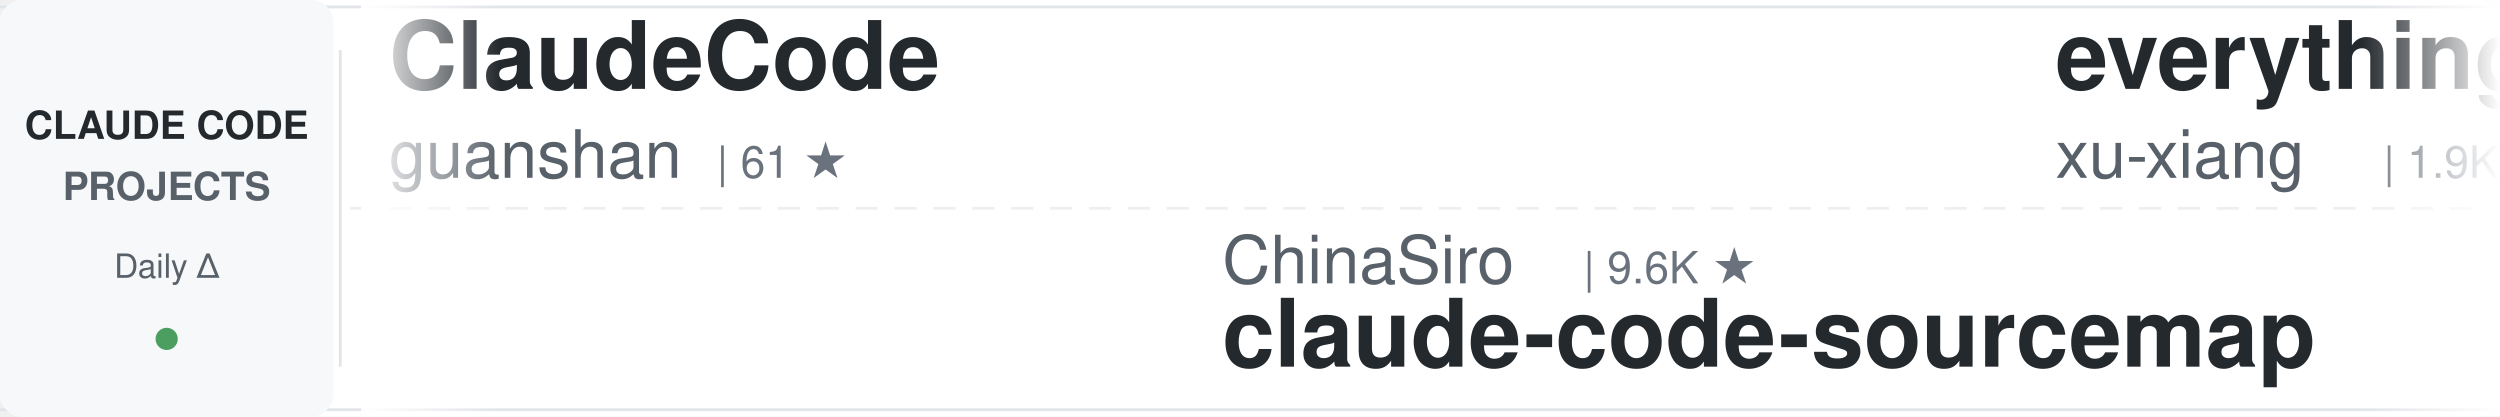
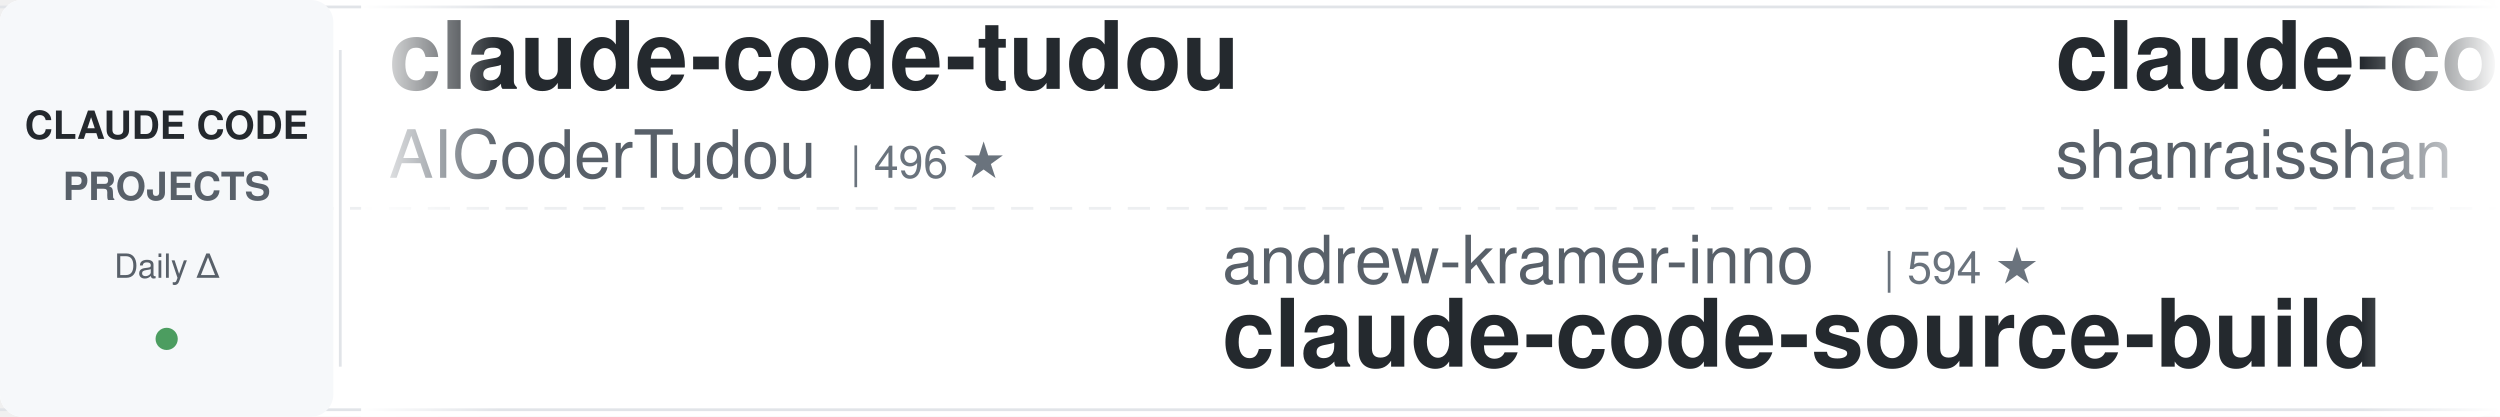
<svg xmlns="http://www.w3.org/2000/svg" width="900" height="150">
  <defs>
    <linearGradient id="awesomeLeftFade" x1="0%" y1="0%" x2="100%" y2="0%">
      <stop offset="0%" style="stop-color:#ffffff;stop-opacity:1" />
      <stop offset="100%" style="stop-color:#ffffff;stop-opacity:0" />
    </linearGradient>
    <linearGradient id="awesomeRightFade" x1="0%" y1="0%" x2="100%" y2="0%">
      <stop offset="0%" style="stop-color:#ffffff;stop-opacity:0" />
      <stop offset="100%" style="stop-color:#ffffff;stop-opacity:1" />
    </linearGradient>
  </defs>
  <rect width="900" height="150" fill="#ffffff" rx="8" />
  <rect x="0" y="2" width="900" height="1" fill="#e1e4e8" />
  <rect x="0" y="147" width="900" height="1" fill="#e1e4e8" />
  <line x1="0" y1="75" x2="900" y2="75" stroke="#e1e4e8" stroke-width="1" stroke-dasharray="8 6" opacity="0.6" />
  <rect x="0" y="0" width="120" height="150" fill="#f6f8fa" rx="8" />
  <text x="60" y="50" font-family="-apple-system, BlinkMacSystemFont, 'Segoe UI', Helvetica, Arial, sans-serif" font-size="14" font-weight="600" fill="#24292e" text-anchor="middle">CLAUDE CODE</text>
  <text x="60" y="72" font-family="-apple-system, BlinkMacSystemFont, 'Segoe UI', Helvetica, Arial, sans-serif" font-size="14" font-weight="600" fill="#586069" text-anchor="middle">PROJECTS</text>
  <text x="60" y="100" font-family="-apple-system, BlinkMacSystemFont, 'Segoe UI', Helvetica, Arial, sans-serif" font-size="12" font-weight="500" fill="#586069" text-anchor="middle">Daily Δ</text>
  <circle cx="60" cy="122" r="4" fill="#22863a" opacity="0.8" />
  <rect x="122" y="18" width="1" height="114" fill="#e1e4e8" />
  <clipPath id="awesomeTickerClip">
    <rect x="130" y="0" width="770" height="150" />
  </clipPath>
  <g clip-path="url(#awesomeTickerClip)">
    <g id="awesomeTickerItems">
      <animateTransform attributeName="transform" attributeType="XML" type="translate" from="0 0" to="-3000 0" dur="54s" repeatCount="indefinite" />
      <g transform="translate(0, 0)">
+         <text x="140" y="32" font-family="-apple-system, BlinkMacSystemFont, 'Segoe UI', Helvetica, Arial, sans-serif" font-size="34" font-weight="600" fill="#24292e">claude-code-tudou</text>
+         <text x="140" y="64" font-family="-apple-system, BlinkMacSystemFont, 'Segoe UI', Helvetica, Arial, sans-serif" font-size="24" font-weight="400" fill="#586069">AICoderTudou</text>
+         <text x="306" y="64" font-family="-apple-system, BlinkMacSystemFont, 'Segoe UI', Helvetica, Arial, sans-serif" font-size="16" font-weight="500" fill="#6a737d">| 496 ★</text>
+       </g>
+       <g transform="translate(300, 0)">
+         <text x="140" y="102" font-family="-apple-system, BlinkMacSystemFont, 'Segoe UI', Helvetica, Arial, sans-serif" font-size="24" font-weight="400" fill="#586069">andrew-kramer-inno</text>
+         <text x="378" y="102" font-family="-apple-system, BlinkMacSystemFont, 'Segoe UI', Helvetica, Arial, sans-serif" font-size="16" font-weight="500" fill="#6a737d">| 594 ★</text>
+         <text x="140" y="132" font-family="-apple-system, BlinkMacSystemFont, 'Segoe UI', Helvetica, Arial, sans-serif" font-size="34" font-weight="600" fill="#24292e">claude-code-source-build</text>
+       </g>
+       <g transform="translate(600, 0)">
+         <text x="140" y="32" font-family="-apple-system, BlinkMacSystemFont, 'Segoe UI', Helvetica, Arial, sans-serif" font-size="34" font-weight="600" fill="#24292e">claude-code-best-practic...</text>
+         <text x="140" y="64" font-family="-apple-system, BlinkMacSystemFont, 'Segoe UI', Helvetica, Arial, sans-serif" font-size="24" font-weight="400" fill="#586069">shanraisshan</text>
+         <text x="306" y="64" font-family="-apple-system, BlinkMacSystemFont, 'Segoe UI', Helvetica, Arial, sans-serif" font-size="16" font-weight="500" fill="#6a737d">| 64.7K ★</text>
+         <text x="392" y="64" font-family="-apple-system, BlinkMacSystemFont, 'Segoe UI', Helvetica, Arial, sans-serif" font-size="16" font-weight="500" fill="#22863a"> +6</text>
+       </g>
+       <g transform="translate(900, 0)">
+         <text x="140" y="102" font-family="-apple-system, BlinkMacSystemFont, 'Segoe UI', Helvetica, Arial, sans-serif" font-size="24" font-weight="400" fill="#586069">pedrohcgs</text>
+         <text x="270" y="102" font-family="-apple-system, BlinkMacSystemFont, 'Segoe UI', Helvetica, Arial, sans-serif" font-size="16" font-weight="500" fill="#6a737d">| 1.5K ★</text>
+         <text x="347" y="102" font-family="-apple-system, BlinkMacSystemFont, 'Segoe UI', Helvetica, Arial, sans-serif" font-size="16" font-weight="500" fill="#22863a"> +2</text>
+         <text x="140" y="132" font-family="-apple-system, BlinkMacSystemFont, 'Segoe UI', Helvetica, Arial, sans-serif" font-size="34" font-weight="600" fill="#24292e">claude-code-my-workflow</text>
+       </g>
+       <g transform="translate(1200, 0)">
        <text x="140" y="32" font-family="-apple-system, BlinkMacSystemFont, 'Segoe UI', Helvetica, Arial, sans-serif" font-size="34" font-weight="600" fill="#24292e">ClaudeCode</text>
        <text x="140" y="64" font-family="-apple-system, BlinkMacSystemFont, 'Segoe UI', Helvetica, Arial, sans-serif" font-size="24" font-weight="400" fill="#586069">guanshan</text>
        <text x="258" y="64" font-family="-apple-system, BlinkMacSystemFont, 'Segoe UI', Helvetica, Arial, sans-serif" font-size="16" font-weight="500" fill="#6a737d">| 61 ★</text>
      </g>
-       <g transform="translate(300, 0)">
-         <text x="140" y="102" font-family="-apple-system, BlinkMacSystemFont, 'Segoe UI', Helvetica, Arial, sans-serif" font-size="24" font-weight="400" fill="#586069">ChinaSiro</text>
-         <text x="270" y="102" font-family="-apple-system, BlinkMacSystemFont, 'Segoe UI', Helvetica, Arial, sans-serif" font-size="16" font-weight="500" fill="#6a737d">| 9.6K ★</text>
-         <text x="140" y="132" font-family="-apple-system, BlinkMacSystemFont, 'Segoe UI', Helvetica, Arial, sans-serif" font-size="34" font-weight="600" fill="#24292e">claude-code-sourcemap</text>
-       </g>
-       <g transform="translate(600, 0)">
-         <text x="140" y="32" font-family="-apple-system, BlinkMacSystemFont, 'Segoe UI', Helvetica, Arial, sans-serif" font-size="34" font-weight="600" fill="#24292e">everything-claude-code-z...</text>
-         <text x="140" y="64" font-family="-apple-system, BlinkMacSystemFont, 'Segoe UI', Helvetica, Arial, sans-serif" font-size="24" font-weight="400" fill="#586069">xu-xiang</text>
-         <text x="258" y="64" font-family="-apple-system, BlinkMacSystemFont, 'Segoe UI', Helvetica, Arial, sans-serif" font-size="16" font-weight="500" fill="#6a737d">| 1.9K ★</text>
-         <text x="335" y="64" font-family="-apple-system, BlinkMacSystemFont, 'Segoe UI', Helvetica, Arial, sans-serif" font-size="16" font-weight="500" fill="#22863a"> +2</text>
-       </g>
-       <g transform="translate(900, 0)">
-         <text x="140" y="102" font-family="-apple-system, BlinkMacSystemFont, 'Segoe UI', Helvetica, Arial, sans-serif" font-size="24" font-weight="400" fill="#586069">KPR111</text>
-         <text x="234" y="102" font-family="-apple-system, BlinkMacSystemFont, 'Segoe UI', Helvetica, Arial, sans-serif" font-size="16" font-weight="500" fill="#6a737d">| 18 ★</text>
-         <text x="140" y="132" font-family="-apple-system, BlinkMacSystemFont, 'Segoe UI', Helvetica, Arial, sans-serif" font-size="34" font-weight="600" fill="#24292e">Claude-Code</text>
-       </g>
-       <g transform="translate(1200, 0)">
-         <text x="140" y="32" font-family="-apple-system, BlinkMacSystemFont, 'Segoe UI', Helvetica, Arial, sans-serif" font-size="34" font-weight="600" fill="#24292e">Claude-Code-Game-Studios</text>
-         <text x="140" y="64" font-family="-apple-system, BlinkMacSystemFont, 'Segoe UI', Helvetica, Arial, sans-serif" font-size="24" font-weight="400" fill="#586069">Donchitos</text>
-         <text x="270" y="64" font-family="-apple-system, BlinkMacSystemFont, 'Segoe UI', Helvetica, Arial, sans-serif" font-size="16" font-weight="500" fill="#6a737d">| 24.2K ★</text>
-         <text x="356" y="64" font-family="-apple-system, BlinkMacSystemFont, 'Segoe UI', Helvetica, Arial, sans-serif" font-size="16" font-weight="500" fill="#22863a"> +10</text>
-       </g>
      <g transform="translate(1500, 0)">
-         <text x="140" y="102" font-family="-apple-system, BlinkMacSystemFont, 'Segoe UI', Helvetica, Arial, sans-serif" font-size="24" font-weight="400" fill="#586069">AICoderTudou</text>
-         <text x="306" y="102" font-family="-apple-system, BlinkMacSystemFont, 'Segoe UI', Helvetica, Arial, sans-serif" font-size="16" font-weight="500" fill="#6a737d">| 496 ★</text>
-         <text x="140" y="132" font-family="-apple-system, BlinkMacSystemFont, 'Segoe UI', Helvetica, Arial, sans-serif" font-size="34" font-weight="600" fill="#24292e">claude-code-tudou</text>
+         <text x="140" y="102" font-family="-apple-system, BlinkMacSystemFont, 'Segoe UI', Helvetica, Arial, sans-serif" font-size="24" font-weight="400" fill="#586069">lintsinghua</text>
+         <text x="294" y="102" font-family="-apple-system, BlinkMacSystemFont, 'Segoe UI', Helvetica, Arial, sans-serif" font-size="16" font-weight="500" fill="#6a737d">| 4.1K ★</text>
+         <text x="140" y="132" font-family="-apple-system, BlinkMacSystemFont, 'Segoe UI', Helvetica, Arial, sans-serif" font-size="34" font-weight="600" fill="#24292e">claude-code-book</text>
      </g>
      <g transform="translate(1800, 0)">
-         <text x="140" y="32" font-family="-apple-system, BlinkMacSystemFont, 'Segoe UI', Helvetica, Arial, sans-serif" font-size="34" font-weight="600" fill="#24292e">claude-code-infrastructu...</text>
-         <text x="140" y="64" font-family="-apple-system, BlinkMacSystemFont, 'Segoe UI', Helvetica, Arial, sans-serif" font-size="24" font-weight="400" fill="#586069">diet103</text>
-         <text x="246" y="64" font-family="-apple-system, BlinkMacSystemFont, 'Segoe UI', Helvetica, Arial, sans-serif" font-size="16" font-weight="500" fill="#6a737d">| 10.0K ★</text>
+         <text x="140" y="32" font-family="-apple-system, BlinkMacSystemFont, 'Segoe UI', Helvetica, Arial, sans-serif" font-size="34" font-weight="600" fill="#24292e">claude-code-cli</text>
+         <text x="140" y="64" font-family="-apple-system, BlinkMacSystemFont, 'Segoe UI', Helvetica, Arial, sans-serif" font-size="24" font-weight="400" fill="#586069">huangserva</text>
+         <text x="282" y="64" font-family="-apple-system, BlinkMacSystemFont, 'Segoe UI', Helvetica, Arial, sans-serif" font-size="16" font-weight="500" fill="#6a737d">| 621 ★</text>
      </g>
      <g transform="translate(2100, 0)">
-         <text x="140" y="102" font-family="-apple-system, BlinkMacSystemFont, 'Segoe UI', Helvetica, Arial, sans-serif" font-size="24" font-weight="400" fill="#586069">digitalsamba</text>
-         <text x="306" y="102" font-family="-apple-system, BlinkMacSystemFont, 'Segoe UI', Helvetica, Arial, sans-serif" font-size="16" font-weight="500" fill="#6a737d">| 2.0K ★</text>
-         <text x="140" y="132" font-family="-apple-system, BlinkMacSystemFont, 'Segoe UI', Helvetica, Arial, sans-serif" font-size="34" font-weight="600" fill="#24292e">claude-code-video-toolki...</text>
+         <text x="140" y="102" font-family="-apple-system, BlinkMacSystemFont, 'Segoe UI', Helvetica, Arial, sans-serif" font-size="24" font-weight="400" fill="#586069">rohitg00</text>
+         <text x="258" y="102" font-family="-apple-system, BlinkMacSystemFont, 'Segoe UI', Helvetica, Arial, sans-serif" font-size="16" font-weight="500" fill="#6a737d">| 2.5K ★</text>
+         <text x="140" y="132" font-family="-apple-system, BlinkMacSystemFont, 'Segoe UI', Helvetica, Arial, sans-serif" font-size="34" font-weight="600" fill="#24292e">awesome-claude-code-tool...</text>
      </g>
      <g transform="translate(2400, 0)">
-         <text x="140" y="32" font-family="-apple-system, BlinkMacSystemFont, 'Segoe UI', Helvetica, Arial, sans-serif" font-size="34" font-weight="600" fill="#24292e">Claude-Code</text>
-         <text x="140" y="64" font-family="-apple-system, BlinkMacSystemFont, 'Segoe UI', Helvetica, Arial, sans-serif" font-size="24" font-weight="400" fill="#586069">pengchengneo</text>
-         <text x="306" y="64" font-family="-apple-system, BlinkMacSystemFont, 'Segoe UI', Helvetica, Arial, sans-serif" font-size="16" font-weight="500" fill="#6a737d">| 1.8K ★</text>
-         <text x="383" y="64" font-family="-apple-system, BlinkMacSystemFont, 'Segoe UI', Helvetica, Arial, sans-serif" font-size="16" font-weight="500" fill="#22863a"> +1</text>
+         <text x="140" y="32" font-family="-apple-system, BlinkMacSystemFont, 'Segoe UI', Helvetica, Arial, sans-serif" font-size="34" font-weight="600" fill="#24292e">claude-code-tips</text>
+         <text x="140" y="64" font-family="-apple-system, BlinkMacSystemFont, 'Segoe UI', Helvetica, Arial, sans-serif" font-size="24" font-weight="400" fill="#586069">ykdojo</text>
+         <text x="234" y="64" font-family="-apple-system, BlinkMacSystemFont, 'Segoe UI', Helvetica, Arial, sans-serif" font-size="16" font-weight="500" fill="#6a737d">| 9.8K ★</text>
+         <text x="311" y="64" font-family="-apple-system, BlinkMacSystemFont, 'Segoe UI', Helvetica, Arial, sans-serif" font-size="16" font-weight="500" fill="#22863a"> +2</text>
      </g>
      <g transform="translate(2700, 0)">
-         <text x="140" y="102" font-family="-apple-system, BlinkMacSystemFont, 'Segoe UI', Helvetica, Arial, sans-serif" font-size="24" font-weight="400" fill="#586069">feiskyer</text>
-         <text x="258" y="102" font-family="-apple-system, BlinkMacSystemFont, 'Segoe UI', Helvetica, Arial, sans-serif" font-size="16" font-weight="500" fill="#6a737d">| 1.6K ★</text>
-         <text x="140" y="132" font-family="-apple-system, BlinkMacSystemFont, 'Segoe UI', Helvetica, Arial, sans-serif" font-size="34" font-weight="600" fill="#24292e">claude-code-settings</text>
+         <text x="140" y="102" font-family="-apple-system, BlinkMacSystemFont, 'Segoe UI', Helvetica, Arial, sans-serif" font-size="24" font-weight="400" fill="#586069">affaan-m</text>
+         <text x="258" y="102" font-family="-apple-system, BlinkMacSystemFont, 'Segoe UI', Helvetica, Arial, sans-serif" font-size="16" font-weight="500" fill="#6a737d">| 241.1K ★</text>
+         <text x="353" y="102" font-family="-apple-system, BlinkMacSystemFont, 'Segoe UI', Helvetica, Arial, sans-serif" font-size="16" font-weight="500" fill="#22863a"> +32</text>
+         <text x="140" y="132" font-family="-apple-system, BlinkMacSystemFont, 'Segoe UI', Helvetica, Arial, sans-serif" font-size="34" font-weight="600" fill="#24292e">ECC</text>
      </g>
      <g transform="translate(3000, 0)">
-         <text x="140" y="32" font-family="-apple-system, BlinkMacSystemFont, 'Segoe UI', Helvetica, Arial, sans-serif" font-size="34" font-weight="600" fill="#24292e">ClaudeCode</text>
-         <text x="140" y="64" font-family="-apple-system, BlinkMacSystemFont, 'Segoe UI', Helvetica, Arial, sans-serif" font-size="24" font-weight="400" fill="#586069">guanshan</text>
-         <text x="258" y="64" font-family="-apple-system, BlinkMacSystemFont, 'Segoe UI', Helvetica, Arial, sans-serif" font-size="16" font-weight="500" fill="#6a737d">| 61 ★</text>
+         <text x="140" y="32" font-family="-apple-system, BlinkMacSystemFont, 'Segoe UI', Helvetica, Arial, sans-serif" font-size="34" font-weight="600" fill="#24292e">claude-code-tudou</text>
+         <text x="140" y="64" font-family="-apple-system, BlinkMacSystemFont, 'Segoe UI', Helvetica, Arial, sans-serif" font-size="24" font-weight="400" fill="#586069">AICoderTudou</text>
+         <text x="306" y="64" font-family="-apple-system, BlinkMacSystemFont, 'Segoe UI', Helvetica, Arial, sans-serif" font-size="16" font-weight="500" fill="#6a737d">| 496 ★</text>
      </g>
      <g transform="translate(3300, 0)">
-         <text x="140" y="102" font-family="-apple-system, BlinkMacSystemFont, 'Segoe UI', Helvetica, Arial, sans-serif" font-size="24" font-weight="400" fill="#586069">ChinaSiro</text>
-         <text x="270" y="102" font-family="-apple-system, BlinkMacSystemFont, 'Segoe UI', Helvetica, Arial, sans-serif" font-size="16" font-weight="500" fill="#6a737d">| 9.6K ★</text>
-         <text x="140" y="132" font-family="-apple-system, BlinkMacSystemFont, 'Segoe UI', Helvetica, Arial, sans-serif" font-size="34" font-weight="600" fill="#24292e">claude-code-sourcemap</text>
+         <text x="140" y="102" font-family="-apple-system, BlinkMacSystemFont, 'Segoe UI', Helvetica, Arial, sans-serif" font-size="24" font-weight="400" fill="#586069">andrew-kramer-inno</text>
+         <text x="378" y="102" font-family="-apple-system, BlinkMacSystemFont, 'Segoe UI', Helvetica, Arial, sans-serif" font-size="16" font-weight="500" fill="#6a737d">| 594 ★</text>
+         <text x="140" y="132" font-family="-apple-system, BlinkMacSystemFont, 'Segoe UI', Helvetica, Arial, sans-serif" font-size="34" font-weight="600" fill="#24292e">claude-code-source-build</text>
      </g>
      <g transform="translate(3600, 0)">
-         <text x="140" y="32" font-family="-apple-system, BlinkMacSystemFont, 'Segoe UI', Helvetica, Arial, sans-serif" font-size="34" font-weight="600" fill="#24292e">everything-claude-code-z...</text>
-         <text x="140" y="64" font-family="-apple-system, BlinkMacSystemFont, 'Segoe UI', Helvetica, Arial, sans-serif" font-size="24" font-weight="400" fill="#586069">xu-xiang</text>
-         <text x="258" y="64" font-family="-apple-system, BlinkMacSystemFont, 'Segoe UI', Helvetica, Arial, sans-serif" font-size="16" font-weight="500" fill="#6a737d">| 1.9K ★</text>
-         <text x="335" y="64" font-family="-apple-system, BlinkMacSystemFont, 'Segoe UI', Helvetica, Arial, sans-serif" font-size="16" font-weight="500" fill="#22863a"> +2</text>
+         <text x="140" y="32" font-family="-apple-system, BlinkMacSystemFont, 'Segoe UI', Helvetica, Arial, sans-serif" font-size="34" font-weight="600" fill="#24292e">claude-code-best-practic...</text>
+         <text x="140" y="64" font-family="-apple-system, BlinkMacSystemFont, 'Segoe UI', Helvetica, Arial, sans-serif" font-size="24" font-weight="400" fill="#586069">shanraisshan</text>
+         <text x="306" y="64" font-family="-apple-system, BlinkMacSystemFont, 'Segoe UI', Helvetica, Arial, sans-serif" font-size="16" font-weight="500" fill="#6a737d">| 64.7K ★</text>
+         <text x="392" y="64" font-family="-apple-system, BlinkMacSystemFont, 'Segoe UI', Helvetica, Arial, sans-serif" font-size="16" font-weight="500" fill="#22863a"> +6</text>
      </g>
      <g transform="translate(3900, 0)">
-         <text x="140" y="102" font-family="-apple-system, BlinkMacSystemFont, 'Segoe UI', Helvetica, Arial, sans-serif" font-size="24" font-weight="400" fill="#586069">KPR111</text>
-         <text x="234" y="102" font-family="-apple-system, BlinkMacSystemFont, 'Segoe UI', Helvetica, Arial, sans-serif" font-size="16" font-weight="500" fill="#6a737d">| 18 ★</text>
-         <text x="140" y="132" font-family="-apple-system, BlinkMacSystemFont, 'Segoe UI', Helvetica, Arial, sans-serif" font-size="34" font-weight="600" fill="#24292e">Claude-Code</text>
+         <text x="140" y="102" font-family="-apple-system, BlinkMacSystemFont, 'Segoe UI', Helvetica, Arial, sans-serif" font-size="24" font-weight="400" fill="#586069">pedrohcgs</text>
+         <text x="270" y="102" font-family="-apple-system, BlinkMacSystemFont, 'Segoe UI', Helvetica, Arial, sans-serif" font-size="16" font-weight="500" fill="#6a737d">| 1.5K ★</text>
+         <text x="347" y="102" font-family="-apple-system, BlinkMacSystemFont, 'Segoe UI', Helvetica, Arial, sans-serif" font-size="16" font-weight="500" fill="#22863a"> +2</text>
+         <text x="140" y="132" font-family="-apple-system, BlinkMacSystemFont, 'Segoe UI', Helvetica, Arial, sans-serif" font-size="34" font-weight="600" fill="#24292e">claude-code-my-workflow</text>
      </g>
    </g>
  </g>
  <rect x="130" y="0" width="50" height="150" fill="url(#awesomeLeftFade)" />
  <rect x="850" y="0" width="50" height="150" fill="url(#awesomeRightFade)" />
</svg>
